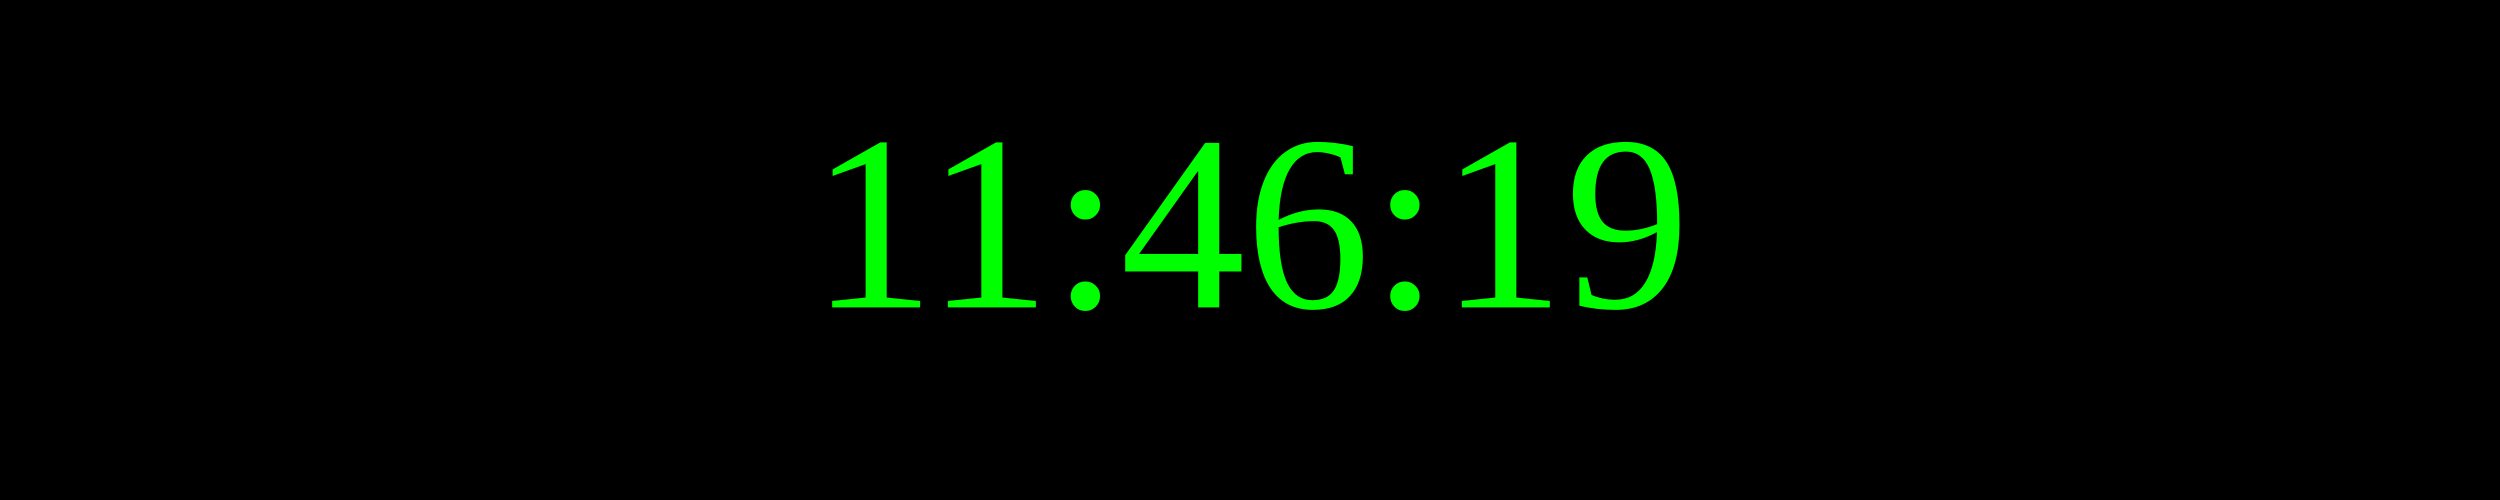
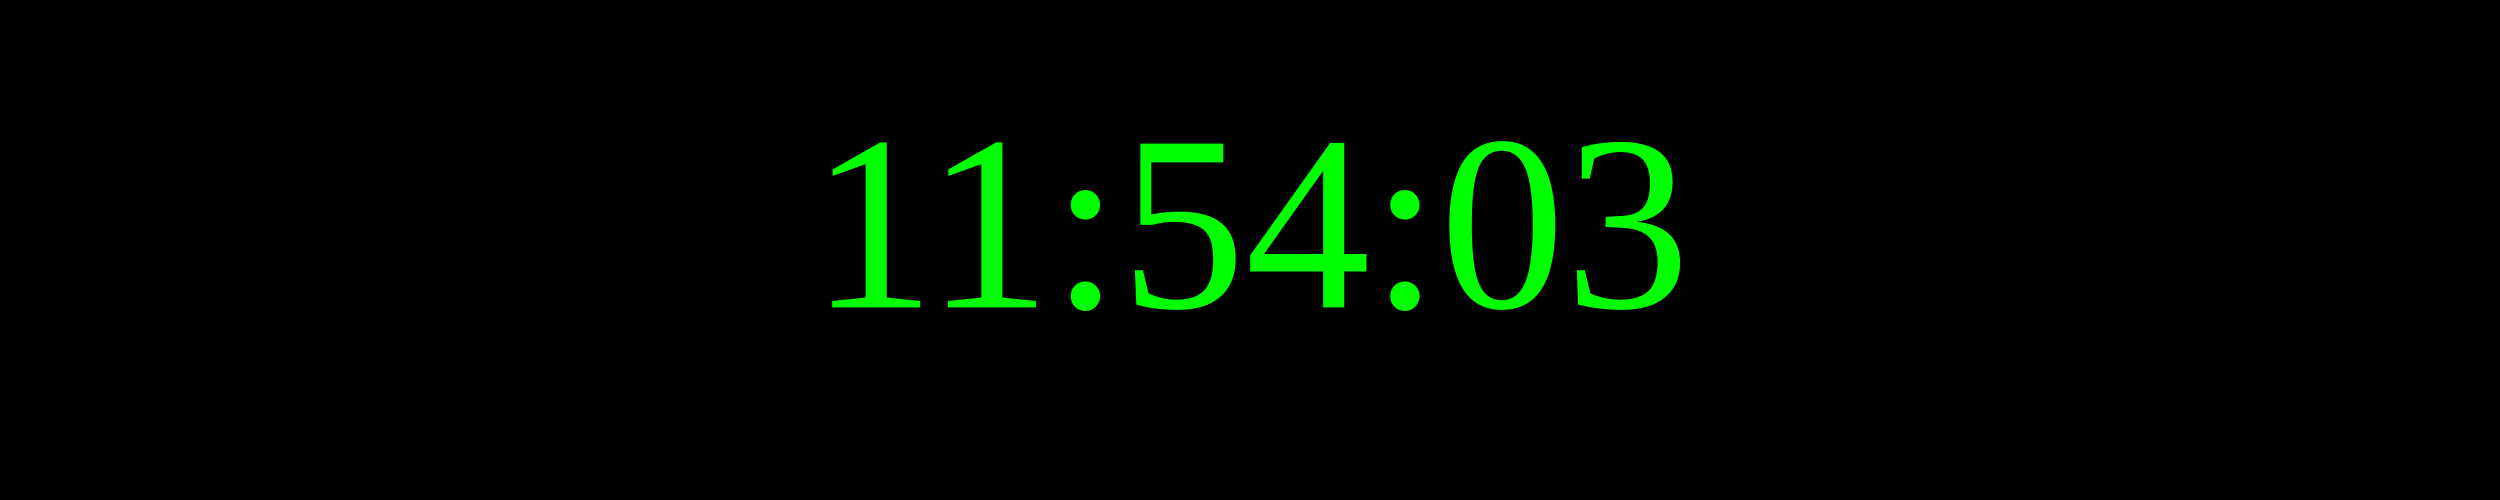
<svg xmlns="http://www.w3.org/2000/svg" width="250" height="50">
  <rect width="100%" height="100%" fill="black" />
  <text x="50%" y="50%" font-size="25" fill="lime" text-anchor="middle" dominant-baseline="middle">
- 11:46:19
+ 11:54:03
</text>
</svg>
